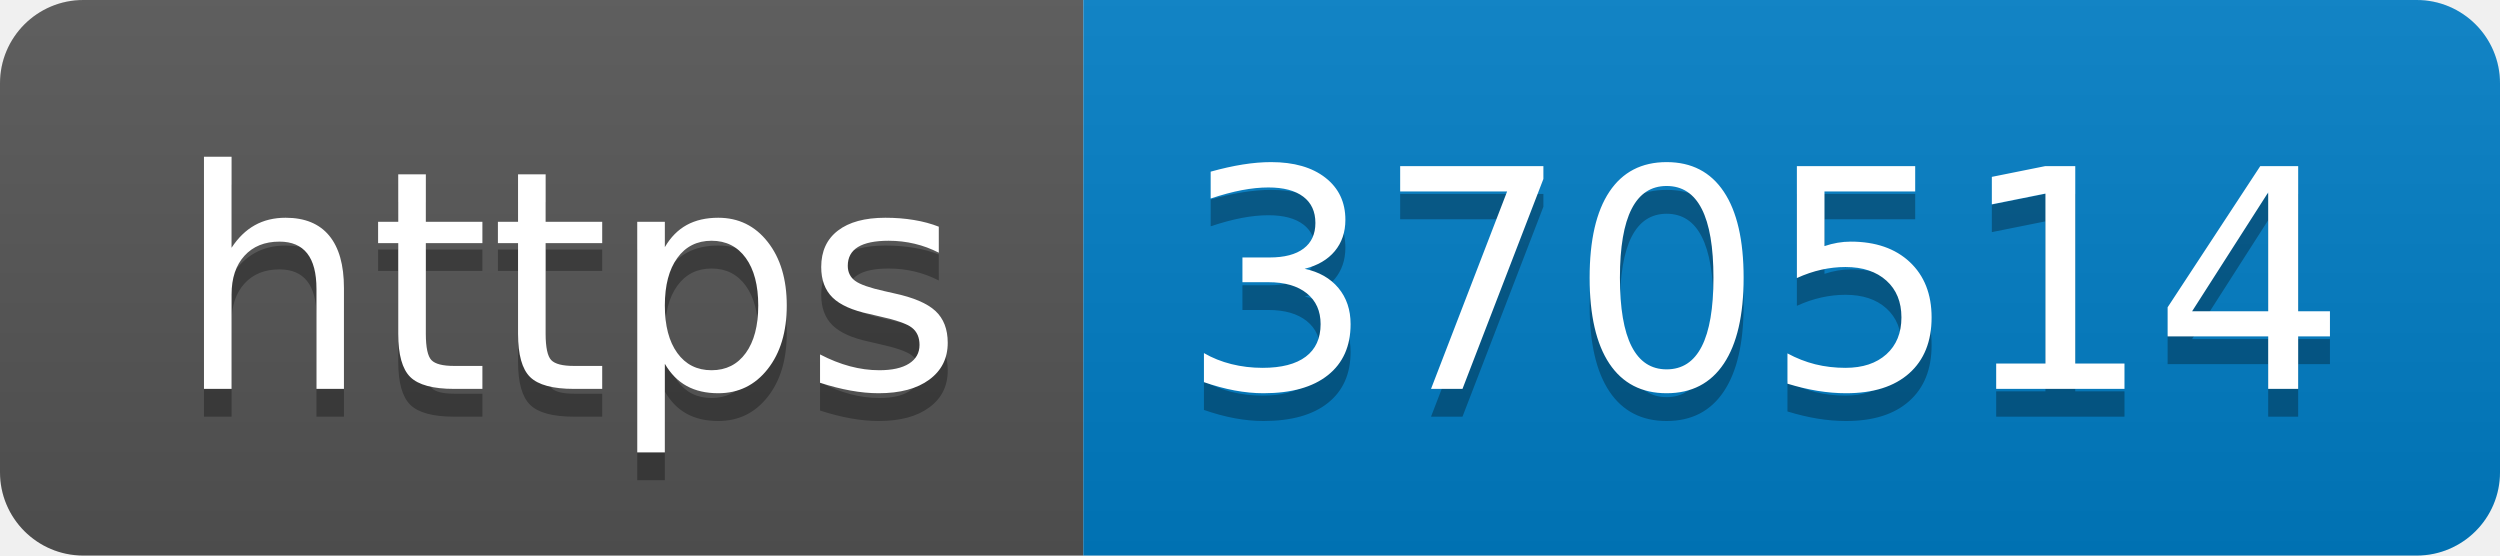
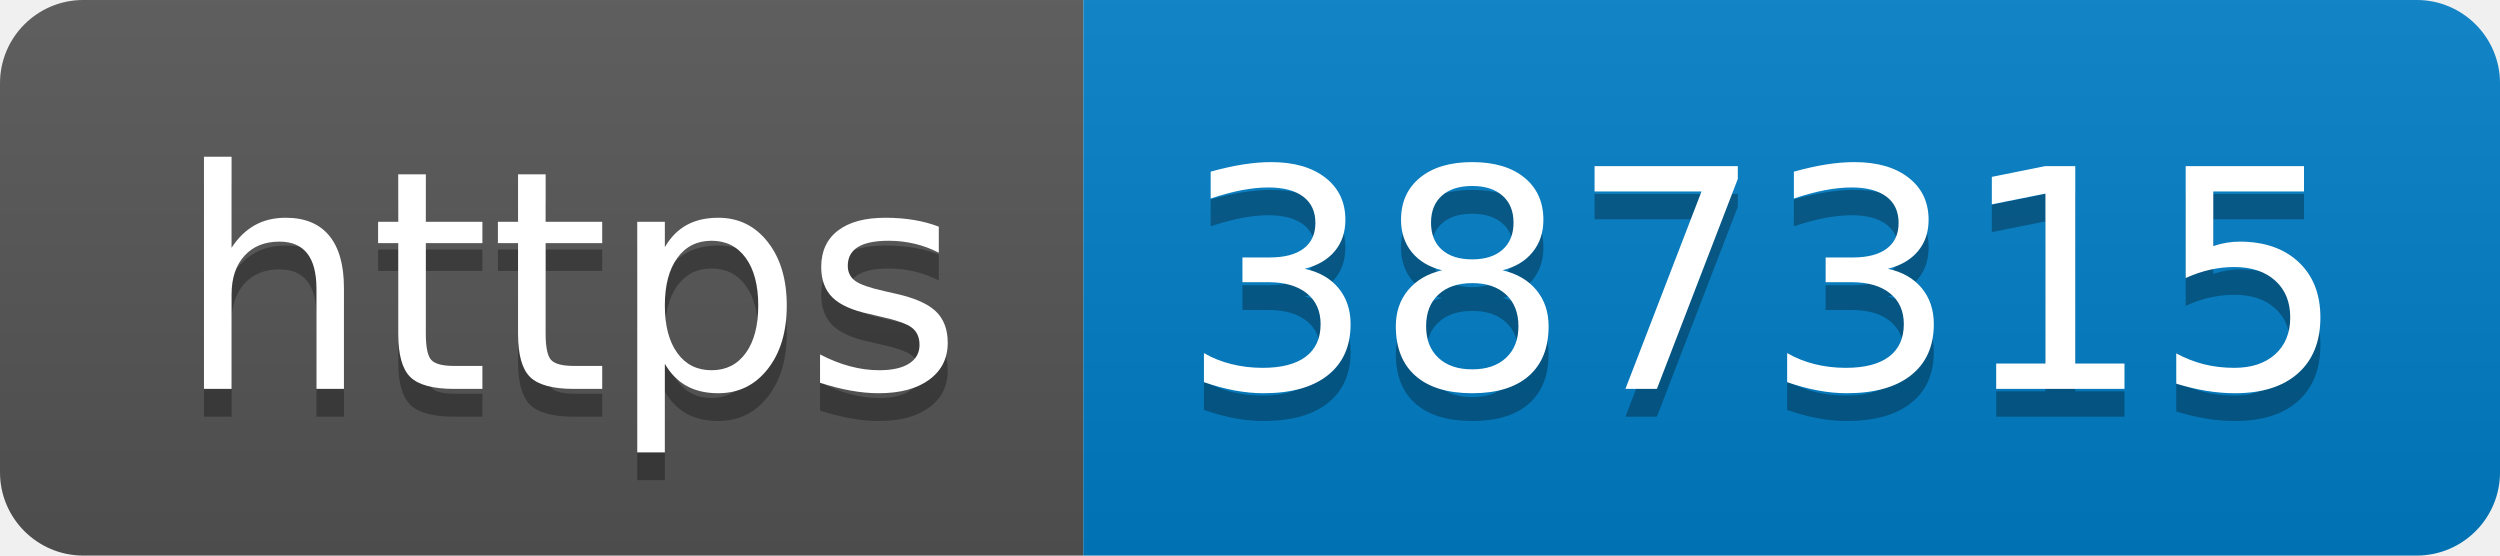
- <svg xmlns="http://www.w3.org/2000/svg" width="90" height="20" role="img" aria-label="https: 370514">
+ <svg xmlns="http://www.w3.org/2000/svg" width="90" height="20" role="img" aria-label="https: 387315">
  <linearGradient id="s" x2="0" y2="100%">
    <stop offset="0" stop-color="#bbb" stop-opacity=".1" />
    <stop offset="1" stop-opacity=".1" />
  </linearGradient>
  <clipPath id="r">
    <rect width="90" height="20" rx="3" fill="#fff" />
  </clipPath>
  <g clip-path="url(#r)">
    <rect width="39" height="20" fill="#555" />
    <rect x="39" width="51" height="20" fill="#007ec6" />
    <rect width="90" height="20" fill="url(#s)" />
  </g>
  <g fill="#fff" text-anchor="middle" font-family="Verdana,Geneva,DejaVu Sans,sans-serif" text-rendering="geometricPrecision" font-size="110">
    <text aria-hidden="true" x="205" y="150" fill="#010101" fill-opacity=".3" transform="scale(.1)" textLength="290">https</text>
    <text x="205" y="140" transform="scale(.1)" fill="#fff" textLength="290">https</text>
-     <text aria-hidden="true" x="635" y="150" fill="#010101" fill-opacity=".3" transform="scale(.1)" textLength="410">370514</text>
-     <text x="635" y="140" transform="scale(.1)" fill="#fff" textLength="410">370514</text>
+     <text aria-hidden="true" x="635" y="150" fill="#010101" fill-opacity=".3" transform="scale(.1)" textLength="410">387315</text>
+     <text x="635" y="140" transform="scale(.1)" fill="#fff" textLength="410">387315</text>
  </g>
</svg>
